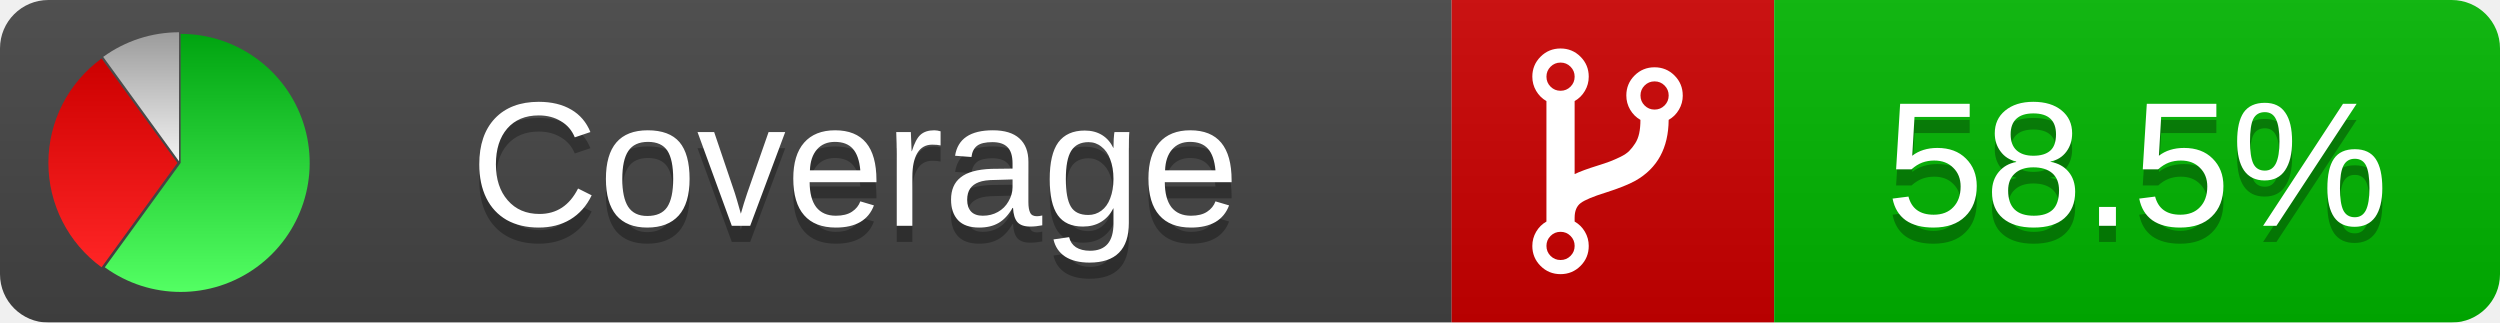
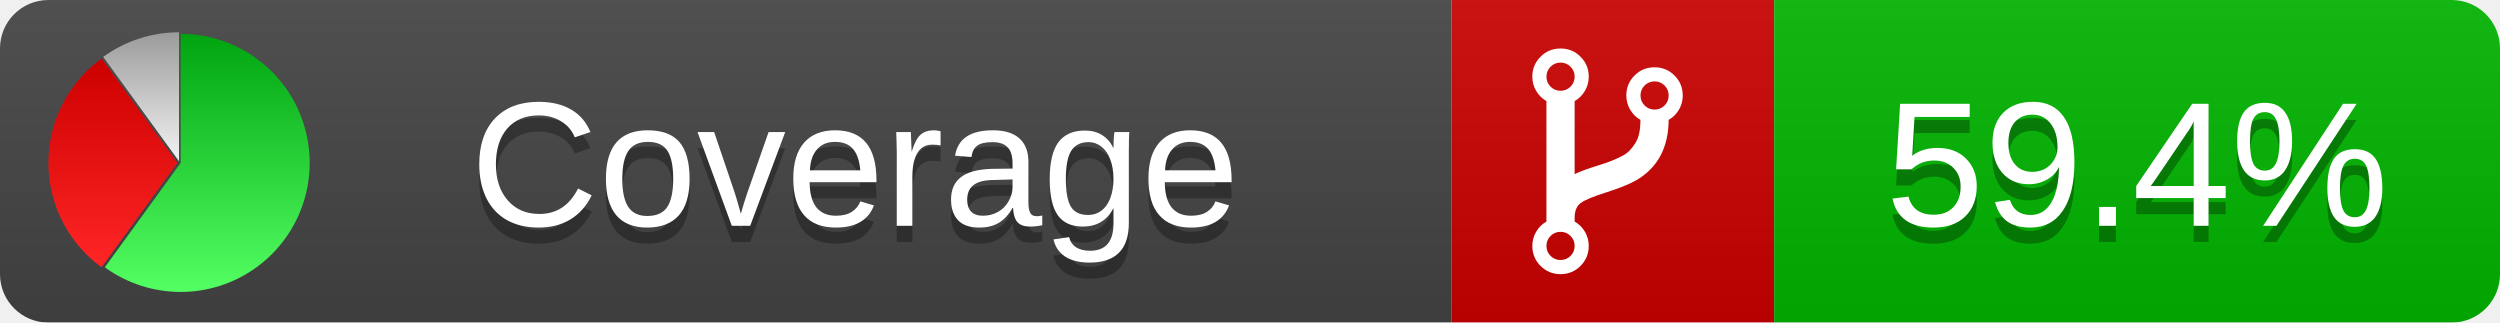
<svg xmlns="http://www.w3.org/2000/svg" xmlns:xlink="http://www.w3.org/1999/xlink" width="155" height="20">
  <style type="text/css">
          
            @keyframes fadeout {
              0 % { visibility: visible; opacity: 1; }
              40% { visibility: visible; opacity: 1; }
              50% { visibility: hidden; opacity: 0; }
              90% { visibility: hidden; opacity: 0; }
              100% { visibility: visible; opacity: 1; }
            }
            @keyframes fadein {
              0% { visibility: hidden; opacity: 0; }
              40% { visibility: hidden; opacity: 0; }
              50% { visibility: visible; opacity: 1; }
              90% { visibility: visible; opacity: 1; }
              100% { visibility: hidden; opacity: 0; }
            }
            .linecoverage {
                animation-duration: 10s;
                animation-name: fadeout;
                animation-iteration-count: infinite;
            }
            .branchcoverage {
                animation-duration: 10s;
                animation-name: fadein;
                animation-iteration-count: infinite;
            }
          
    </style>
  <defs>
    <linearGradient id="gradient" x2="0" y2="100%">
      <stop offset="0" stop-color="#bbb" stop-opacity=".1" />
      <stop offset="1" stop-opacity=".1" />
    </linearGradient>
    <linearGradient id="green" x2="0" y2="100%">
      <stop offset="0" stop-color="#00A410" />
      <stop offset="1" stop-color="#53FF63" />
    </linearGradient>
    <linearGradient id="red" x2="0" y2="100%">
      <stop offset="0" stop-color="#C00" />
      <stop offset="1" stop-color="#FF2525" />
    </linearGradient>
    <linearGradient id="gray" x2="0" y2="100%">
      <stop offset="0" stop-color="#9B9B9B" />
      <stop offset="1" stop-color="#F3F3F3" />
    </linearGradient>
    <mask id="mask">
      <rect width="155" height="20" rx="3" fill="#fff" />
    </mask>
    <g id="icon">
      <path style="fill:url(#green);" d="M205,202.5 l0,-200 a200,200 0 1,1 -117.558,361.803 z" />
      <path style="fill:url(#red);" d="M200,202.5 l-117.558,161.803 a200,200 0 0,1 0,-323.607 z" />
      <path style="fill:url(#gray);" d="M202.5,200 l-117.558,-161.803 a200,200 0 0,1 117.558,-38.196 z" />
    </g>
  </defs>
  <g mask="url(#mask)">
    <rect x="0" y="0" width="90" height="20" fill="#444" />
    <rect x="90" y="0" width="20" height="20" fill="#c00" />
    <rect x="110" y="0" width="45" height="20" fill="#00B600" />
    <rect x="0" y="0" width="155" height="20" fill="url(#gradient)" />
  </g>
  <g>
    <path class="" fill="#fff" d="m 97.628,15.247 q 0,-0.364 -0.255,-0.619 -0.255,-0.255 -0.619,-0.255 -0.364,0 -0.619,0.255 -0.255,0.255 -0.255,0.619 0,0.364 0.255,0.619 0.255,0.255 0.619,0.255 0.364,0 0.619,-0.255 0.255,-0.255 0.255,-0.619 z m 0,-10.493 q 0,-0.364 -0.255,-0.619 -0.255,-0.255 -0.619,-0.255 -0.364,0 -0.619,0.255 -0.255,0.255 -0.255,0.619 0,0.364 0.255,0.619 0.255,0.255 0.619,0.255 0.364,0 0.619,-0.255 0.255,-0.255 0.255,-0.619 z m 5.83,1.166 q 0,-0.364 -0.255,-0.619 -0.255,-0.255 -0.619,-0.255 -0.364,0 -0.619,0.255 -0.255,0.255 -0.255,0.619 0,0.364 0.255,0.619 0.255,0.255 0.619,0.255 0.364,0 0.619,-0.255 0.255,-0.255 0.255,-0.619 z m 0.874,0 q 0,0.474 -0.237,0.879 -0.237,0.405 -0.638,0.633 -0.018,2.614 -2.059,3.771 -0.619,0.346 -1.849,0.738 -1.166,0.364 -1.544,0.647 -0.378,0.282 -0.378,0.911 l 0,0.237 q 0.401,0.228 0.638,0.633 0.237,0.405 0.237,0.879 0,0.729 -0.51,1.239 -0.51,0.51 -1.239,0.51 -0.729,0 -1.239,-0.51 -0.51,-0.51 -0.51,-1.239 0,-0.474 0.237,-0.879 0.237,-0.405 0.638,-0.633 l 0,-7.469 q -0.401,-0.228 -0.638,-0.633 -0.237,-0.405 -0.237,-0.879 0,-0.729 0.51,-1.239 0.51,-0.51 1.239,-0.51 0.729,0 1.239,0.51 0.51,0.51 0.51,1.239 0,0.474 -0.237,0.879 -0.237,0.405 -0.638,0.633 l 0,4.527 q 0.492,-0.237 1.403,-0.519 0.501,-0.155 0.797,-0.269 0.296,-0.114 0.642,-0.282 0.346,-0.169 0.537,-0.36 0.191,-0.191 0.369,-0.465 0.178,-0.273 0.255,-0.633 0.077,-0.36 0.077,-0.833 -0.401,-0.228 -0.638,-0.633 -0.237,-0.405 -0.237,-0.879 0,-0.729 0.51,-1.239 0.51,-0.51 1.239,-0.51 0.729,0 1.239,0.51 0.51,0.51 0.51,1.239 z" />
  </g>
  <g fill="#fff" text-anchor="middle" font-family="Verdana,Arial,Geneva,sans-serif" font-size="11">
    <a xlink:href="https://github.com/danielpalme/ReportGenerator" target="_top">
      <use xlink:href="#icon" transform="translate(3,2) scale(.04)" />
    </a>
    <text x="53" y="15" fill="#010101" fill-opacity=".3">Coverage</text>
    <text x="53" y="14" fill="#fff">Coverage</text>
-     <text class="" x="132.5" y="15" fill="#010101" fill-opacity=".3">58.5%</text>
-     <text class="" x="132.5" y="14">58.5%</text>
+     <text class="" x="132.5" y="15" fill="#010101" fill-opacity=".3">59.4%</text>
+     <text class="" x="132.5" y="14">59.4%</text>
  </g>
  <g>
    <rect class="" x="90" y="0" width="65" height="20" fill-opacity="0" />
  </g>
</svg>
